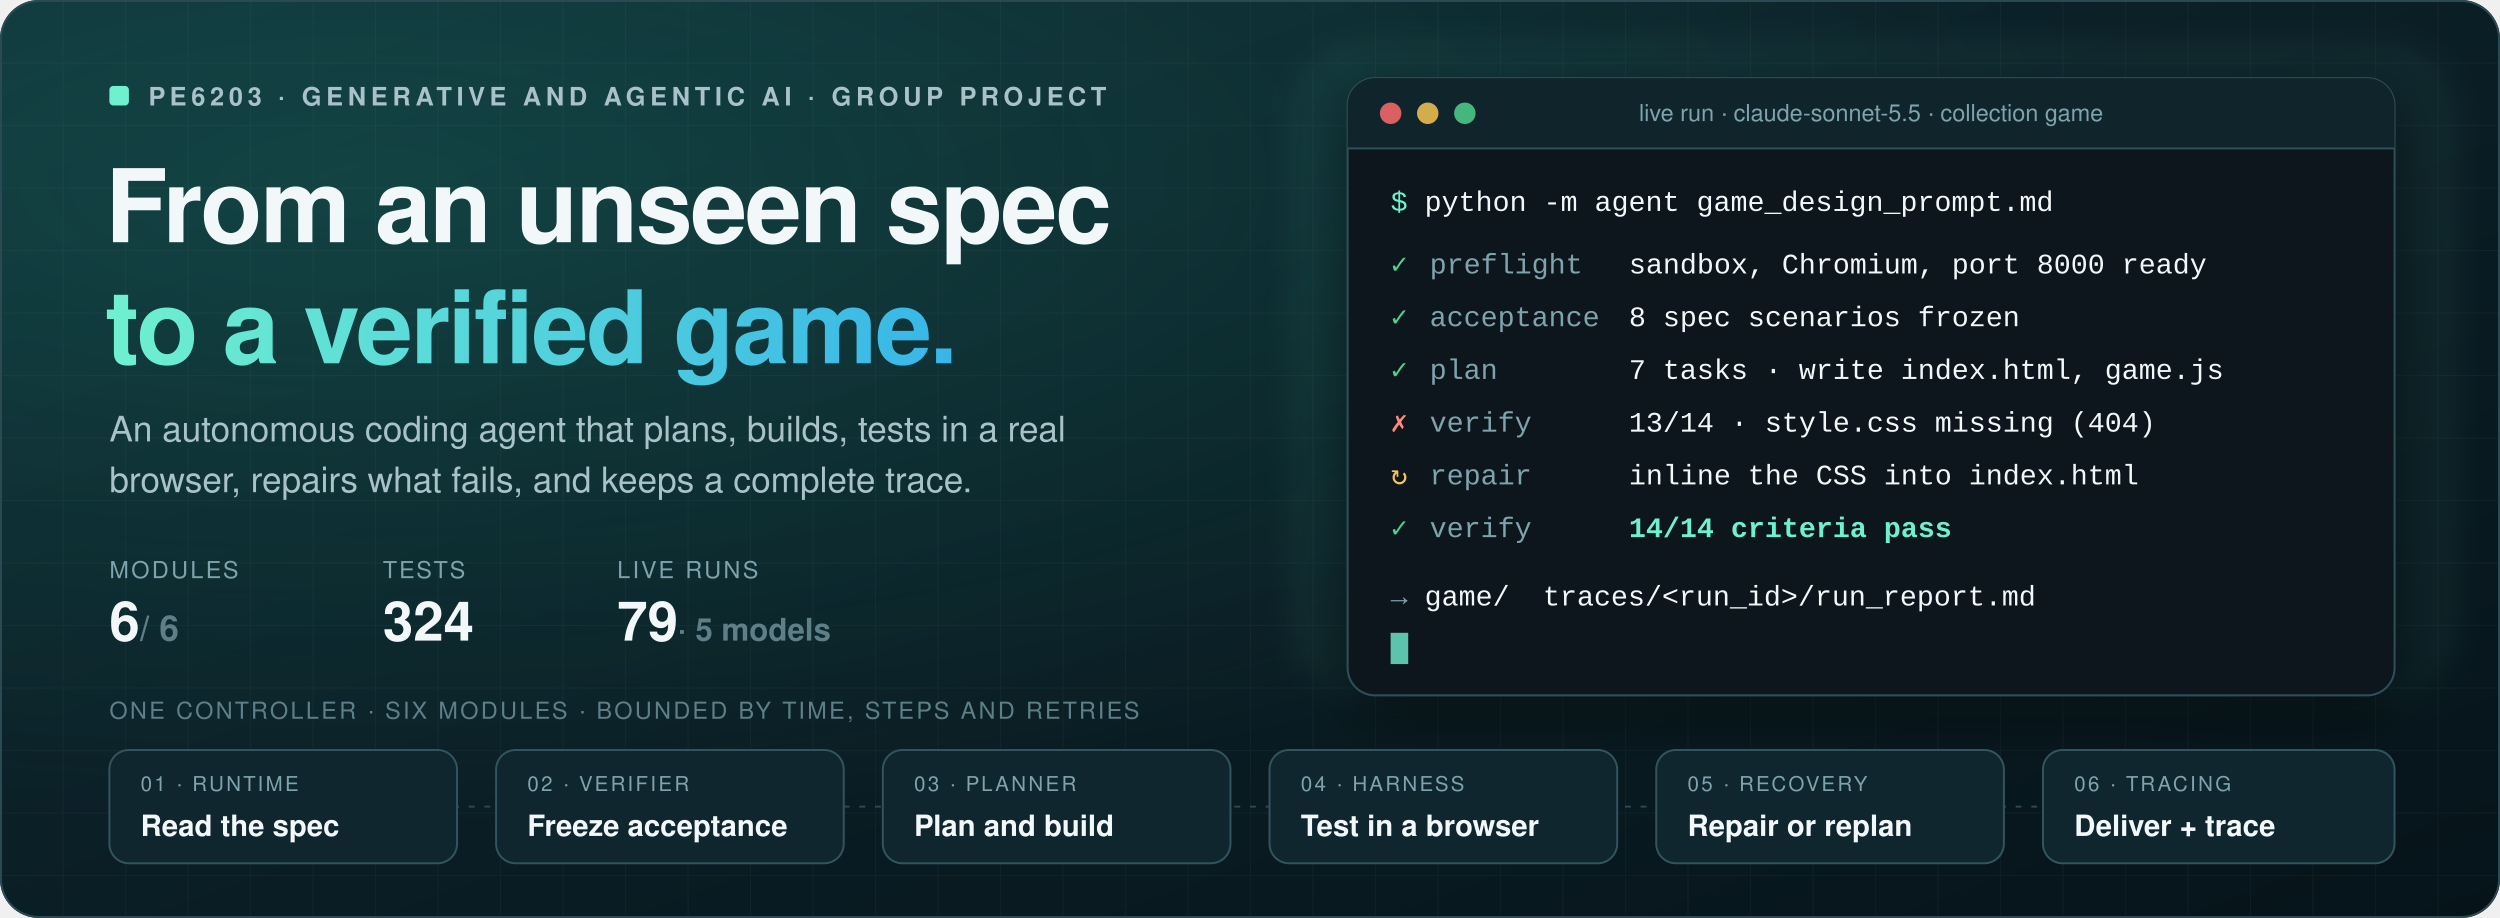
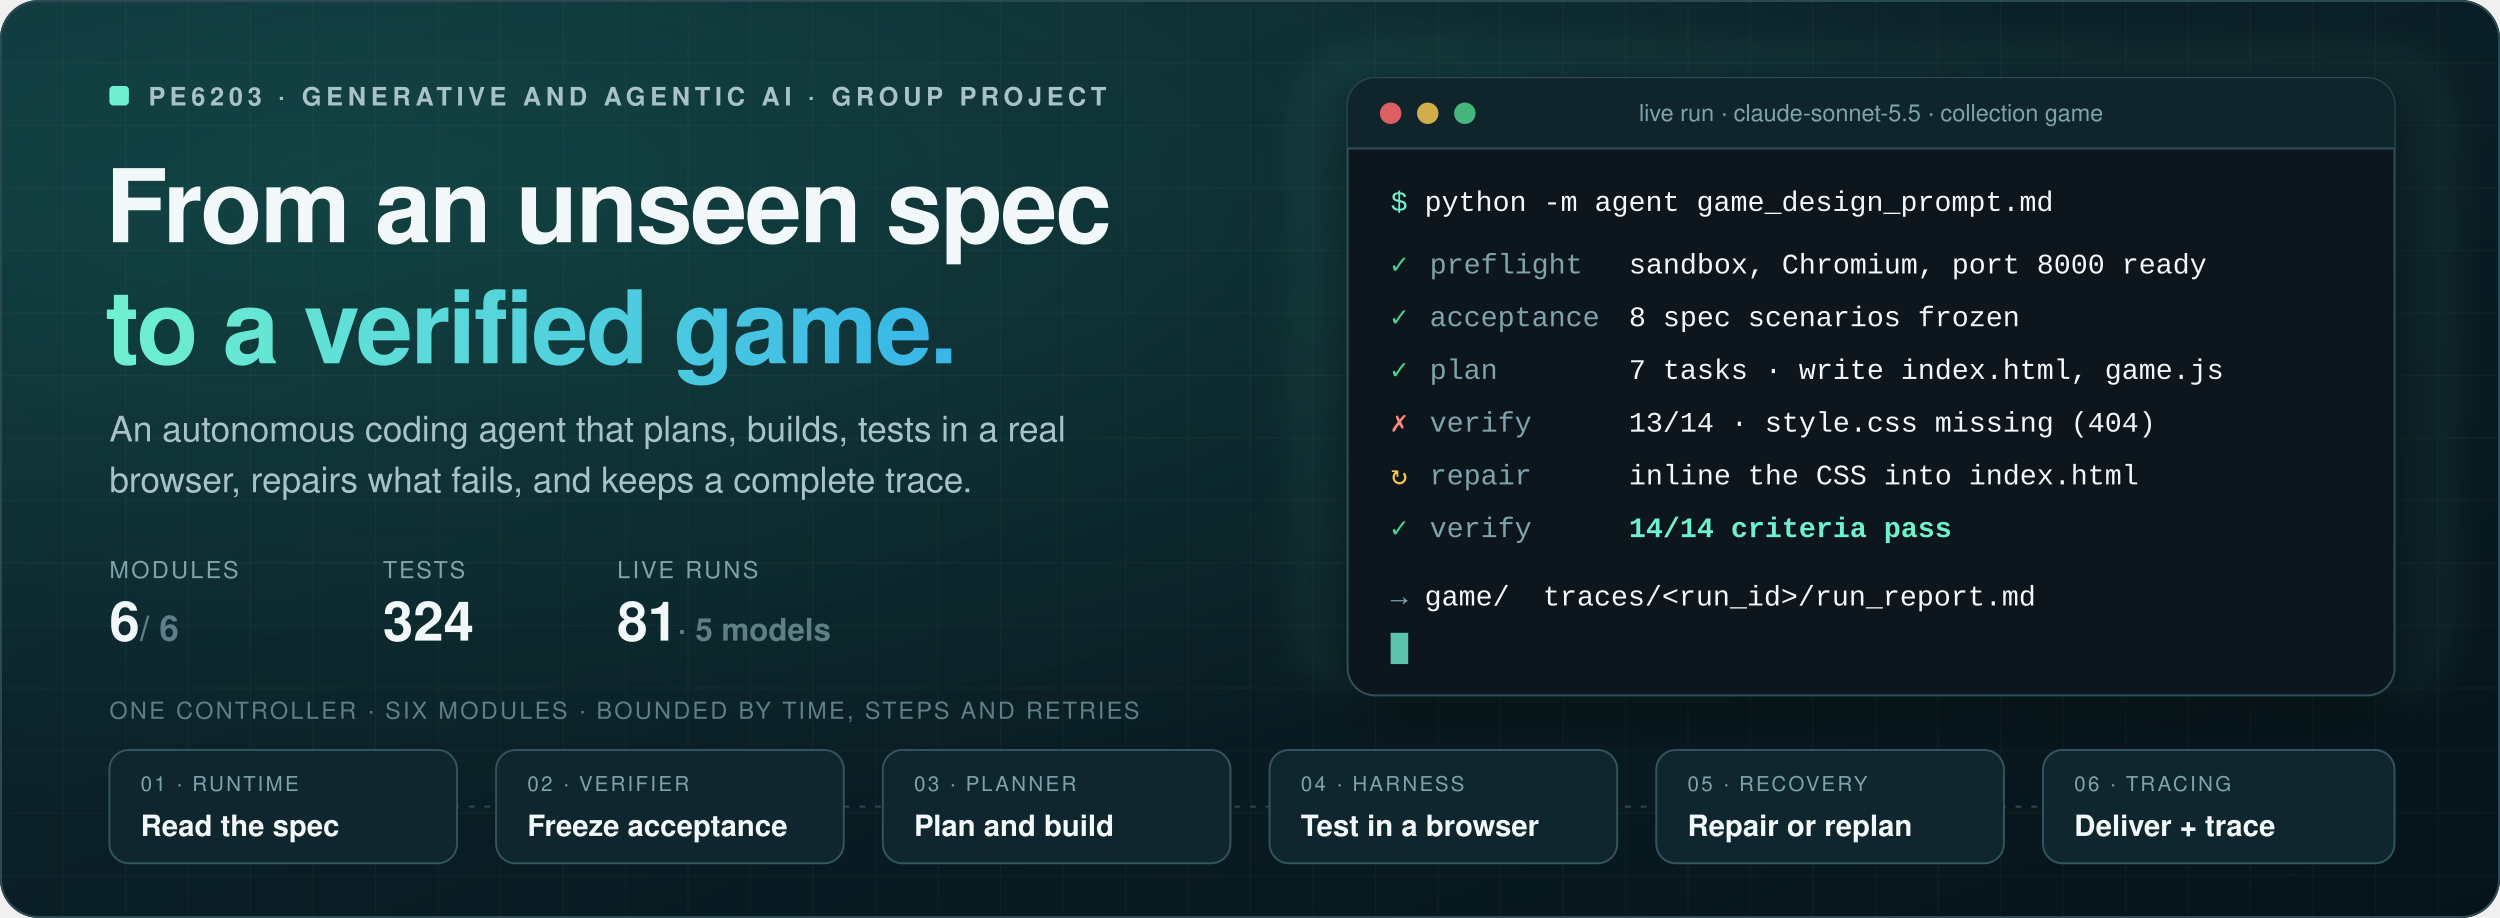
<svg xmlns="http://www.w3.org/2000/svg" width="1280" height="470" viewBox="0 0 1280 470" role="img" aria-labelledby="t d">
  <defs>
    <linearGradient id="bg" x1="0" y1="0" x2="1" y2="1">
      <stop offset="0" stop-color="#0f2a33" />
      <stop offset="0.55" stop-color="#0a1d24" />
      <stop offset="1" stop-color="#06141a" />
    </linearGradient>
    <radialGradient id="glow" cx="0.15" cy="0.2" r="0.7">
      <stop offset="0" stop-color="#2ad1a8" stop-opacity="0.17" />
      <stop offset="1" stop-color="#2ad1a8" stop-opacity="0" />
    </radialGradient>
    <linearGradient id="accent" x1="0" y1="0" x2="1" y2="0">
      <stop offset="0" stop-color="#6ff0cf" />
      <stop offset="1" stop-color="#38b6e8" />
    </linearGradient>
    <linearGradient id="sweep" x1="0" y1="0" x2="1" y2="0">
      <stop offset="0" stop-color="#6ff0cf" stop-opacity="0" />
      <stop offset="0.5" stop-color="#6ff0cf" stop-opacity="0.9" />
      <stop offset="1" stop-color="#38b6e8" stop-opacity="0" />
    </linearGradient>
    <pattern id="grid" width="32" height="32" patternUnits="userSpaceOnUse">
      <path d="M32 0H0V32" fill="none" stroke="#fff" stroke-opacity="0.035" />
    </pattern>
    <filter id="shadow" x="-10%" y="-10%" width="120%" height="140%">
      <feDropShadow dx="0" dy="10" stdDeviation="14" flood-color="#000" flood-opacity="0.45" />
    </filter>
    <filter id="soft" x="-50%" y="-50%" width="200%" height="200%">
      <feGaussianBlur stdDeviation="6" />
    </filter>
    <clipPath id="frame">
      <rect width="1280" height="470" rx="20" />
    </clipPath>
  </defs>
  <style>
  text { font-family: Segoe UI, -apple-system, BlinkMacSystemFont, Helvetica Neue, Helvetica, Arial, sans-serif; }
  .mono { font-family: SFMono-Regular, Menlo, Consolas, Liberation Mono, monospace; }
  .flow { stroke-dasharray: 6 10; animation: dash 1.1s linear infinite; }
  @keyframes dash { to { stroke-dashoffset: -32; } }
  .blink { animation: blink 1.1s steps(1) infinite; }
  @keyframes blink { 50% { opacity: 0; } }
  .pulse { transform-box: fill-box; transform-origin: center; animation: pulse 2.4s ease-in-out infinite; }
  @keyframes pulse { 0%,100% { opacity: .25; transform: scale(1); } 50% { opacity: .9; transform: scale(1.05); } }
  .sweep { animation: sweep 5s ease-in-out infinite; }
  @keyframes sweep { 0% { transform: translateX(-420px); } 100% { transform: translateX(1320px); } }
  .tl{animation-duration:16s;animation-iteration-count:infinite;}
@keyframes type{0%{width:0px}1.00%{width:0px}10.00%{width:560px}95.00%{width:560px}104.00%{width:0px}100%{width:0px}}
@keyframes l0{0%{opacity:0}12.00%{opacity:0}12.80%{opacity:1}95.00%{opacity:1}95.80%{opacity:0}100%{opacity:0}}
@keyframes l1{0%{opacity:0}21.00%{opacity:0}21.80%{opacity:1}95.00%{opacity:1}95.80%{opacity:0}100%{opacity:0}}
@keyframes l2{0%{opacity:0}30.00%{opacity:0}30.80%{opacity:1}95.00%{opacity:1}95.80%{opacity:0}100%{opacity:0}}
@keyframes l3{0%{opacity:0}41.00%{opacity:0}41.80%{opacity:1}95.00%{opacity:1}95.80%{opacity:0}100%{opacity:0}}
@keyframes l4{0%{opacity:0}52.00%{opacity:0}52.80%{opacity:1}95.00%{opacity:1}95.80%{opacity:0}100%{opacity:0}}
@keyframes l5{0%{opacity:0}63.00%{opacity:0}63.80%{opacity:1}95.00%{opacity:1}95.80%{opacity:0}100%{opacity:0}}
@keyframes l6{0%{opacity:0}74.00%{opacity:0}74.80%{opacity:1}95.00%{opacity:1}95.80%{opacity:0}100%{opacity:0}}
@keyframes s0{0%{opacity:0}12.00%{opacity:0}12.80%{opacity:1}21.00%{opacity:1}21.80%{opacity:0}100%{opacity:0}}
@keyframes s1{0%{opacity:0}21.00%{opacity:0}21.80%{opacity:1}30.00%{opacity:1}30.80%{opacity:0}100%{opacity:0}}
@keyframes s2{0%{opacity:0}30.00%{opacity:0}30.80%{opacity:1}41.00%{opacity:1}41.80%{opacity:0}100%{opacity:0}}
@keyframes s3{0%{opacity:0}41.00%{opacity:0}41.80%{opacity:1}52.00%{opacity:1}52.80%{opacity:0}63.00%{opacity:0}63.80%{opacity:1}74.00%{opacity:1}74.80%{opacity:0}100%{opacity:0}}
@keyframes s4{0%{opacity:0}52.00%{opacity:0}52.80%{opacity:1}63.00%{opacity:1}63.80%{opacity:0}100%{opacity:0}}
@keyframes s5{0%{opacity:0}74.00%{opacity:0}74.80%{opacity:1}95.00%{opacity:1}95.80%{opacity:0}100%{opacity:0}}
  @media (prefers-reduced-motion: reduce) { * { animation: none !important; } }
</style>
  <g clip-path="url(#frame)">
    <rect width="1280" height="470" fill="url(#bg)" />
    <rect width="1280" height="470" fill="url(#grid)" />
    <rect width="1280" height="470" fill="url(#glow)" />
    <g>
      <rect x="56" y="44" width="10" height="10" rx="2" fill="#6ff0cf" class="pulse" />
      <text x="76" y="54" font-size="13" fill="#a9c2c9" font-weight="600" text-anchor="start" letter-spacing="2.4">PE6203 · GENERATIVE AND AGENTIC AI · GROUP PROJECT</text>
      <text x="54" y="124" font-size="52" fill="#f2f8f9" font-weight="800" text-anchor="start" letter-spacing="-1">From an unseen spec</text>
      <text x="54" y="186" font-size="52" fill="url(#accent)" font-weight="800" text-anchor="start" letter-spacing="-1">to a verified game.</text>
      <text x="56" y="226" font-size="18" fill="#a9c2c9" font-weight="400" text-anchor="start">An autonomous coding agent that plans, builds, tests in a real</text>
      <text x="56" y="252" font-size="18" fill="#a9c2c9" font-weight="400" text-anchor="start">browser, repairs what fails, and keeps a complete trace.</text>
      <text x="56" y="296" font-size="12" fill="#7fa3ad" font-weight="400" text-anchor="start" letter-spacing="1.2">MODULES</text>
      <text x="196" y="296" font-size="12" fill="#7fa3ad" font-weight="400" text-anchor="start" letter-spacing="1.2">TESTS</text>
      <text x="316" y="296" font-size="12" fill="#7fa3ad" font-weight="400" text-anchor="start" letter-spacing="1.2">LIVE RUNS</text>
      <text x="56" y="328" font-size="28" font-weight="700" fill="#f2f8f9">6<tspan fill="#5f7f88" font-size="18"> / 6</tspan>
      </text>
      <text x="196" y="328" font-size="28" font-weight="700" fill="#f2f8f9">324</text>
-       <text x="316" y="328" font-size="28" font-weight="700" fill="#f2f8f9">79<tspan fill="#5f7f88" font-size="16" font-weight="600"> · 5 models</tspan>
+       <text x="316" y="328" font-size="28" font-weight="700" fill="#f2f8f9">81<tspan fill="#5f7f88" font-size="16" font-weight="600"> · 5 models</tspan>
      </text>
    </g>
    <rect x="660" y="20" width="600" height="340" rx="40" fill="#6ff0cf" opacity="0.05" filter="url(#soft)" />
    <g filter="url(#shadow)">
      <rect x="690" y="40" width="536" height="316" rx="14" fill="#08161c" stroke="#2f505a" />
    </g>
    <path d="M690 54a14 14 0 0 1 14-14h508a14 14 0 0 1 14 14v22H690z" fill="#10242c" />
    <line x1="690" y1="76" x2="1226" y2="76" stroke="#2f505a" />
    <circle cx="712" cy="58" r="5.5" fill="#ff6b6b" fill-opacity=".85" />
    <circle cx="731" cy="58" r="5.5" fill="#f5c451" fill-opacity=".85" />
    <circle cx="750" cy="58" r="5.5" fill="#4fd18b" fill-opacity=".85" />
    <text x="958" y="62" font-size="12" fill="#7fa3ad" font-weight="400" text-anchor="middle">live run · claude-sonnet-5.5 · collection game</text>
    <clipPath id="typing">
      <rect x="700" y="90" height="30" width="560" class="tl" style="animation-name:type" />
    </clipPath>
    <text x="712" y="108" font-size="14.5" class="mono" fill="#6ff0cf" clip-path="url(#typing)">$ <tspan fill="#f2f8f9">python -m agent game_design_prompt.md</tspan>
    </text>
    <text x="712" y="140" font-size="14.5" class="mono tl" style="animation-name:l0">
      <tspan fill="#4fd18b">✓</tspan>
      <tspan x="732" fill="#7fa3ad">preflight</tspan>
      <tspan x="834" fill="#f2f8f9">sandbox, Chromium, port 8000 ready</tspan>
    </text>
    <text x="712" y="167" font-size="14.5" class="mono tl" style="animation-name:l1">
      <tspan fill="#4fd18b">✓</tspan>
      <tspan x="732" fill="#7fa3ad">acceptance</tspan>
      <tspan x="834" fill="#f2f8f9">8 spec scenarios frozen</tspan>
    </text>
    <text x="712" y="194" font-size="14.5" class="mono tl" style="animation-name:l2">
      <tspan fill="#4fd18b">✓</tspan>
      <tspan x="732" fill="#7fa3ad">plan</tspan>
      <tspan x="834" fill="#f2f8f9">7 tasks · write index.html, game.js</tspan>
    </text>
    <text x="712" y="221" font-size="14.5" class="mono tl" style="animation-name:l3">
      <tspan fill="#ff8a7a">✗</tspan>
      <tspan x="732" fill="#7fa3ad">verify</tspan>
      <tspan x="834" fill="#f2f8f9">13/14 · style.css missing (404)</tspan>
    </text>
    <text x="712" y="248" font-size="14.5" class="mono tl" style="animation-name:l4">
      <tspan fill="#f5c451">↻</tspan>
      <tspan x="732" fill="#7fa3ad">repair</tspan>
      <tspan x="834" fill="#f2f8f9">inline the CSS into index.html</tspan>
    </text>
    <text x="712" y="275" font-size="14.5" class="mono tl" style="animation-name:l5">
      <tspan fill="#4fd18b">✓</tspan>
      <tspan x="732" fill="#7fa3ad">verify</tspan>
      <tspan x="834" fill="#6ff0cf" font-weight="700">14/14 criteria pass</tspan>
    </text>
    <text x="712" y="310" font-size="14.5" class="mono tl" style="animation-name:l6" fill="#7fa3ad">→ <tspan fill="#f2f8f9">game/</tspan>
      <tspan x="790" fill="#f2f8f9">traces/&lt;run_id&gt;/run_report.md</tspan>
    </text>
    <rect x="712" y="324" width="9" height="16" fill="#6ff0cf" opacity=".8" class="blink" />
    <text x="56" y="368" font-size="12" fill="#5f7f88" font-weight="400" text-anchor="start" letter-spacing="1.2">ONE CONTROLLER · SIX MODULES · BOUNDED BY TIME, STEPS AND RETRIES</text>
    <line x1="56" y1="413" x2="1226" y2="413" stroke="#2b4a54" stroke-dasharray="3 5" />
    <rect x="56" y="384" width="178" height="58" rx="10" fill="#10262e" stroke="#33545e" />
    <g class="tl" style="animation-name:s0;opacity:0">
      <rect x="56" y="384" width="178" height="58" rx="10" fill="#123229" stroke="#6ff0cf" stroke-width="1.5" />
      <rect x="66" y="384" width="158" height="2" fill="url(#accent)" />
    </g>
    <text x="72" y="405" font-size="10.5" fill="#7fa3ad" font-weight="400" text-anchor="start" letter-spacing="1.2">01 · RUNTIME</text>
    <text x="72" y="428" font-size="15" fill="#f2f8f9" font-weight="600" text-anchor="start">Read the spec</text>
    <rect x="254" y="384" width="178" height="58" rx="10" fill="#10262e" stroke="#33545e" />
    <g class="tl" style="animation-name:s1;opacity:0">
      <rect x="254" y="384" width="178" height="58" rx="10" fill="#123229" stroke="#6ff0cf" stroke-width="1.5" />
      <rect x="264" y="384" width="158" height="2" fill="url(#accent)" />
    </g>
    <text x="270" y="405" font-size="10.5" fill="#7fa3ad" font-weight="400" text-anchor="start" letter-spacing="1.2">02 · VERIFIER</text>
    <text x="270" y="428" font-size="15" fill="#f2f8f9" font-weight="600" text-anchor="start">Freeze acceptance</text>
    <rect x="452" y="384" width="178" height="58" rx="10" fill="#10262e" stroke="#33545e" />
    <g class="tl" style="animation-name:s2;opacity:0">
      <rect x="452" y="384" width="178" height="58" rx="10" fill="#123229" stroke="#6ff0cf" stroke-width="1.5" />
      <rect x="462" y="384" width="158" height="2" fill="url(#accent)" />
    </g>
    <text x="468" y="405" font-size="10.5" fill="#7fa3ad" font-weight="400" text-anchor="start" letter-spacing="1.2">03 · PLANNER</text>
    <text x="468" y="428" font-size="15" fill="#f2f8f9" font-weight="600" text-anchor="start">Plan and build</text>
    <rect x="650" y="384" width="178" height="58" rx="10" fill="#10262e" stroke="#33545e" />
    <g class="tl" style="animation-name:s3;opacity:0">
      <rect x="650" y="384" width="178" height="58" rx="10" fill="#123229" stroke="#6ff0cf" stroke-width="1.5" />
      <rect x="660" y="384" width="158" height="2" fill="url(#accent)" />
    </g>
    <text x="666" y="405" font-size="10.5" fill="#7fa3ad" font-weight="400" text-anchor="start" letter-spacing="1.2">04 · HARNESS</text>
    <text x="666" y="428" font-size="15" fill="#f2f8f9" font-weight="600" text-anchor="start">Test in a browser</text>
    <rect x="848" y="384" width="178" height="58" rx="10" fill="#10262e" stroke="#33545e" />
    <g class="tl" style="animation-name:s4;opacity:0">
      <rect x="848" y="384" width="178" height="58" rx="10" fill="#123229" stroke="#6ff0cf" stroke-width="1.5" />
      <rect x="858" y="384" width="158" height="2" fill="url(#accent)" />
    </g>
    <text x="864" y="405" font-size="10.5" fill="#7fa3ad" font-weight="400" text-anchor="start" letter-spacing="1.2">05 · RECOVERY</text>
    <text x="864" y="428" font-size="15" fill="#f2f8f9" font-weight="600" text-anchor="start">Repair or replan</text>
    <rect x="1046" y="384" width="180" height="58" rx="10" fill="#10262e" stroke="#33545e" />
    <g class="tl" style="animation-name:s5;opacity:0">
      <rect x="1046" y="384" width="180" height="58" rx="10" fill="#123229" stroke="#6ff0cf" stroke-width="1.5" />
      <rect x="1056" y="384" width="160" height="2" fill="url(#accent)" />
    </g>
    <text x="1062" y="405" font-size="10.5" fill="#7fa3ad" font-weight="400" text-anchor="start" letter-spacing="1.2">06 · TRACING</text>
    <text x="1062" y="428" font-size="15" fill="#f2f8f9" font-weight="600" text-anchor="start">Deliver + trace</text>
  </g>
  <rect x="0.5" y="0.5" width="1279" height="469" rx="19.5" fill="none" stroke="#2b4a54" />
</svg>
